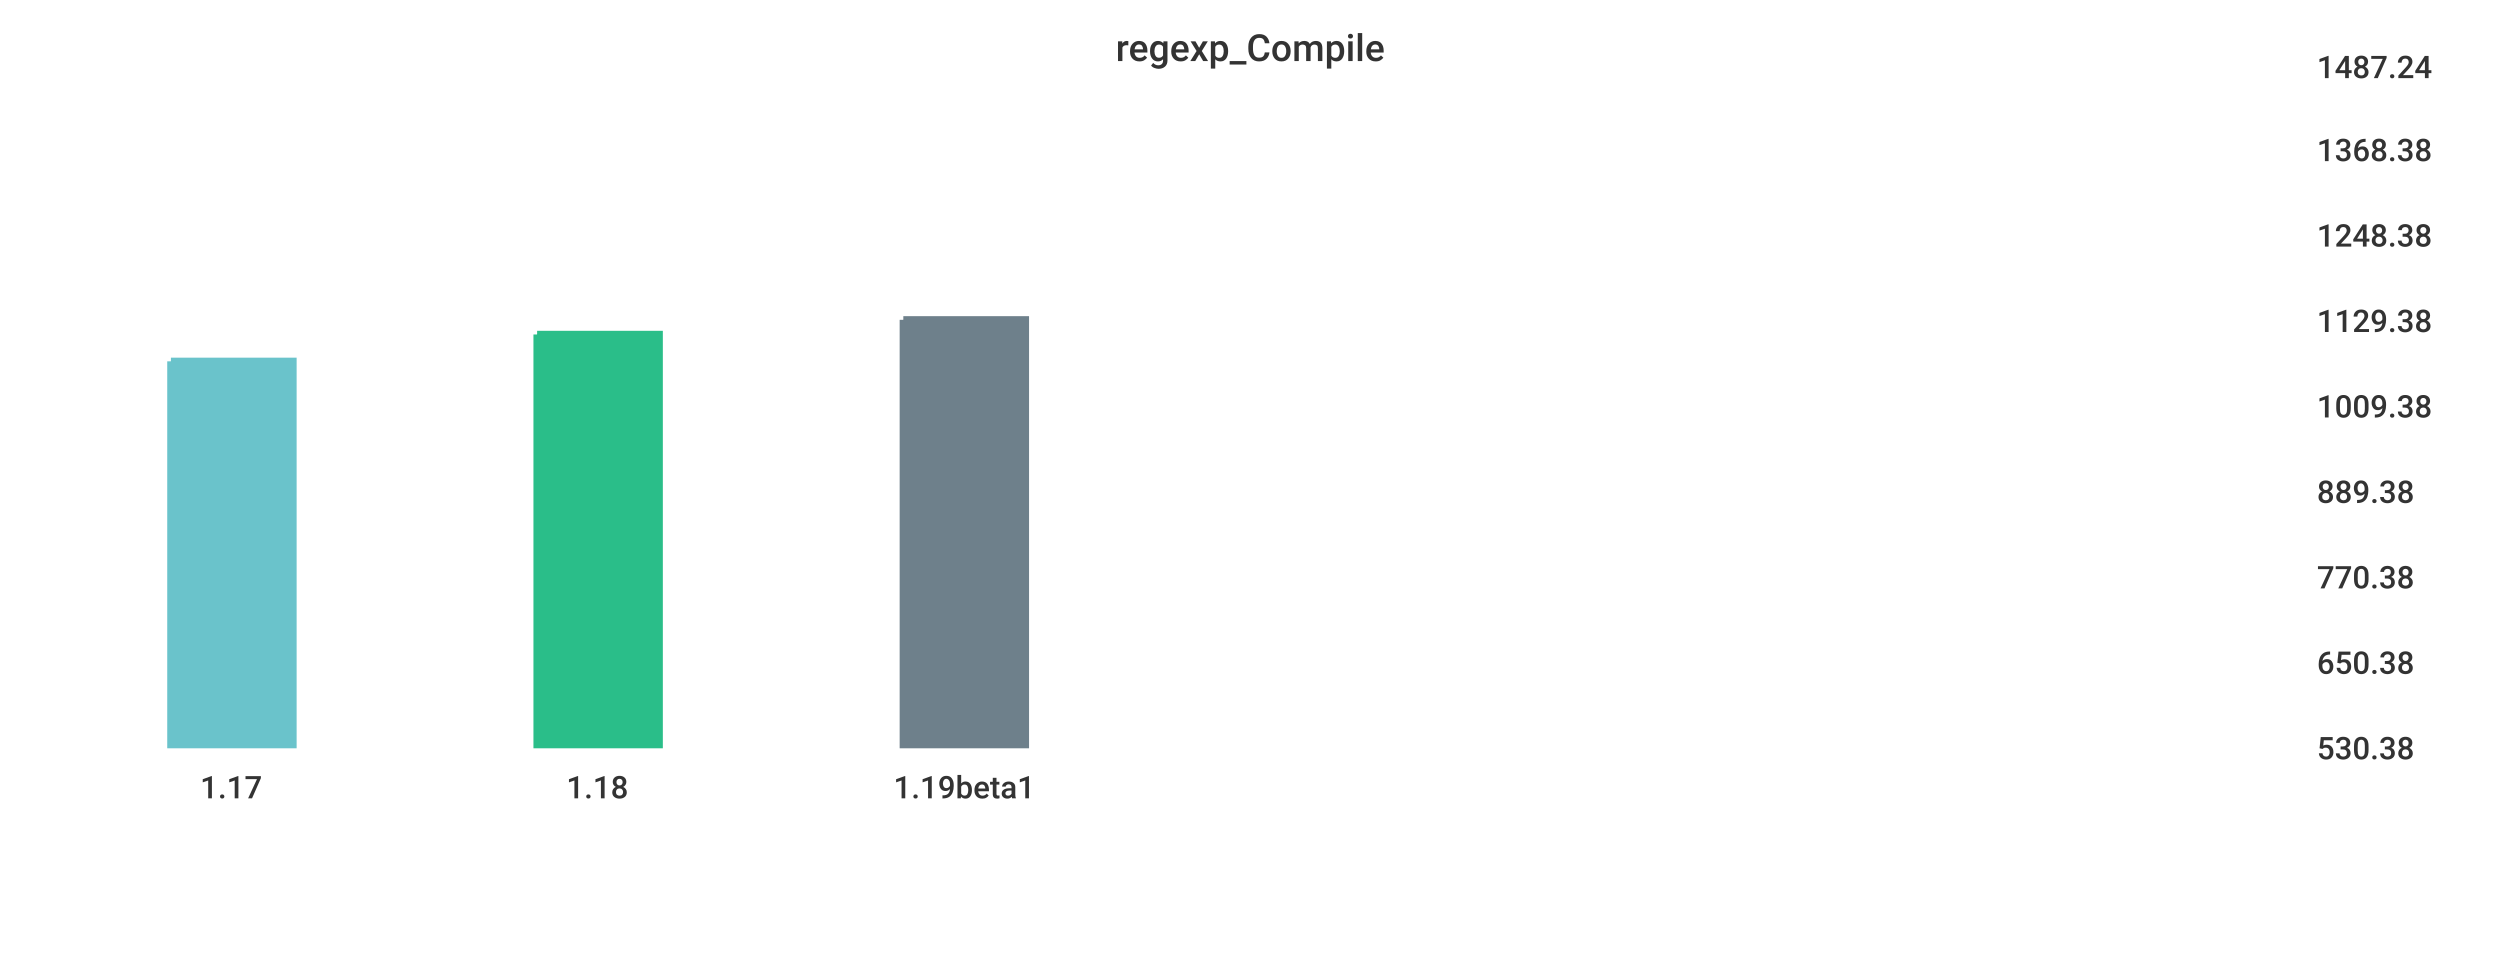
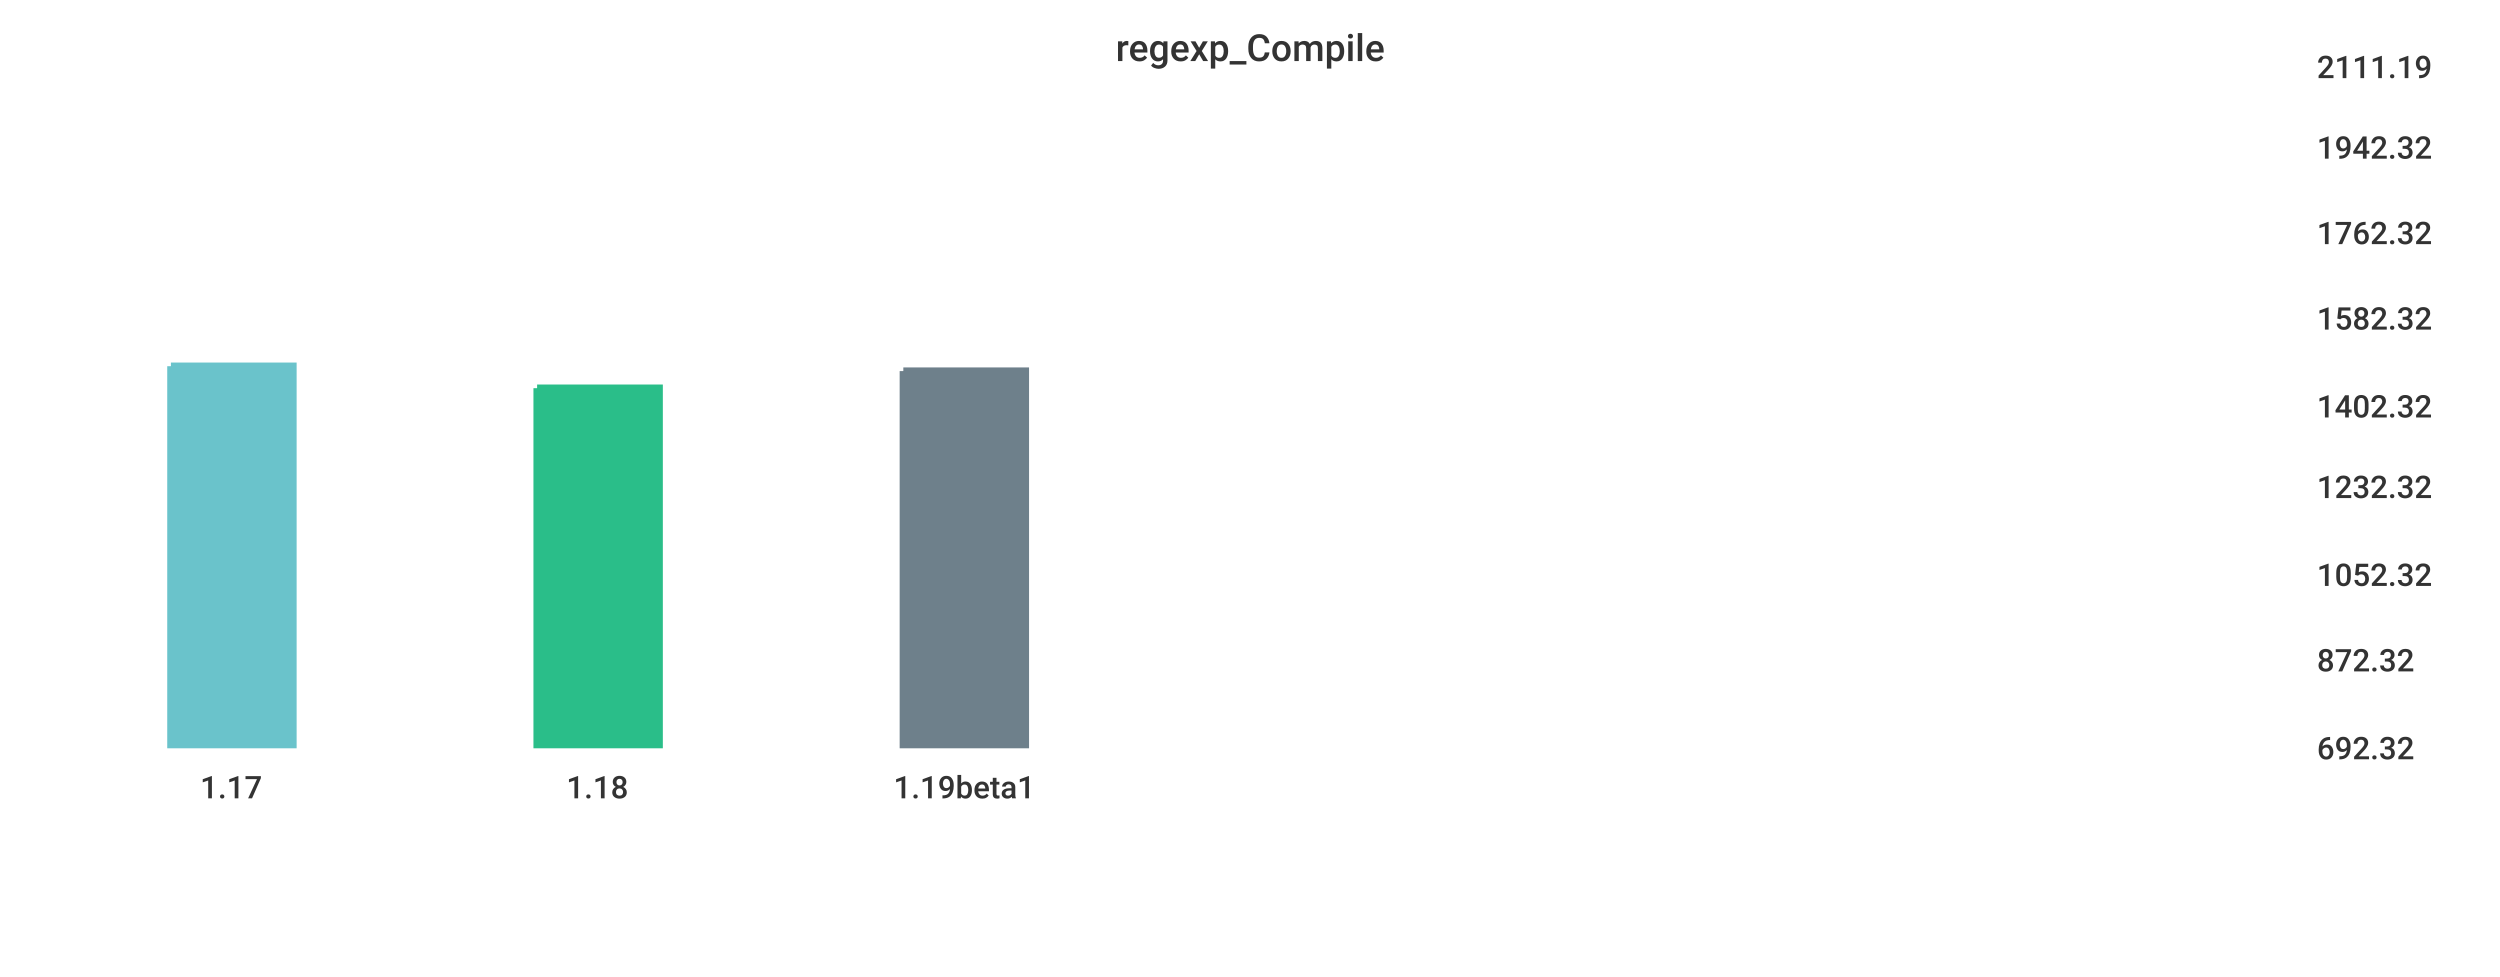
<svg xmlns="http://www.w3.org/2000/svg" width="1024" height="400">\n<path d="M 0 0 L 1024 0 L 1024 400 L 0 400 L 0 0" style="stroke-width:0;stroke:rgba(255,255,255,1.0);fill:rgba(255,255,255,1.0)" />
  <path d="M 20 26 L 934 26 L 934 305 L 20 305 L 20 26" style="stroke-width:0;stroke:rgba(255,255,255,1.0);fill:rgba(255,255,255,1.0)" />
-   <path d="M 70 148 L 120 148 L 120 305 L 70 305 L 70 148" style="stroke-width:3;stroke:rgba(106,195,203,1.0);fill:rgba(106,195,203,1.0)" />
-   <path d="M 220 137 L 270 137 L 270 305 L 220 305 L 220 137" style="stroke-width:3;stroke:rgba(42,190,137,1.0);fill:rgba(42,190,137,1.0)" />
-   <path d="M 370 131 L 420 131 L 420 305 L 370 305 L 370 131" style="stroke-width:3;stroke:rgba(110,128,139,1.0);fill:rgba(110,128,139,1.0)" />
+   <path d="M 70 150 L 120 150 L 120 305 L 70 305 L 70 150" style="stroke-width:3;stroke:rgba(106,195,203,1.0);fill:rgba(106,195,203,1.0)" />
+   <path d="M 220 159 L 270 159 L 270 305 L 220 305 L 220 159" style="stroke-width:3;stroke:rgba(42,190,137,1.0);fill:rgba(42,190,137,1.0)" />
+   <path d="M 370 152 L 420 152 L 420 305 L 370 305 L 370 152" style="stroke-width:3;stroke:rgba(110,128,139,1.0);fill:rgba(110,128,139,1.0)" />
  <path d="M 20 305 L 934 305" style="stroke-width:0;stroke:rgba(51,51,51,1.0);fill:none" />
  <path d="M 20 305 L 20 310" style="stroke-width:0;stroke:rgba(51,51,51,1.0);fill:none" />
  <text x="82" y="327" style="stroke-width:0;stroke:none;fill:rgba(51,51,51,1.0);font-size:12.8px;font-family:'Roboto Medium',sans-serif">1.17</text>
  <path d="M 170 305 L 170 310" style="stroke-width:0;stroke:rgba(51,51,51,1.0);fill:none" />
  <text x="232" y="327" style="stroke-width:0;stroke:none;fill:rgba(51,51,51,1.0);font-size:12.8px;font-family:'Roboto Medium',sans-serif">1.18</text>
  <path d="M 320 305 L 320 310" style="stroke-width:0;stroke:rgba(51,51,51,1.0);fill:none" />
  <text x="366" y="327" style="stroke-width:0;stroke:none;fill:rgba(51,51,51,1.0);font-size:12.8px;font-family:'Roboto Medium',sans-serif">1.19beta1</text>
  <path d="M 934 26 L 934 305" style="stroke-width:0;stroke:rgba(51,51,51,1.0);fill:none" />
  <path d="M 934 305 L 939 305" style="stroke-width:0;stroke:rgba(51,51,51,1.0);fill:none" />
  <path d="M 934 305 L 939 305" style="stroke-width:0;stroke:rgba(51,51,51,1.0);fill:none" />
-   <text x="949" y="311" style="stroke-width:0;stroke:none;fill:rgba(51,51,51,1.0);font-size:12.8px;font-family:'Roboto Medium',sans-serif">530.38</text>
-   <path d="M 934 270 L 939 270" style="stroke-width:0;stroke:rgba(51,51,51,1.0);fill:none" />
-   <text x="949" y="276" style="stroke-width:0;stroke:none;fill:rgba(51,51,51,1.0);font-size:12.8px;font-family:'Roboto Medium',sans-serif">650.38</text>
-   <path d="M 934 235 L 939 235" style="stroke-width:0;stroke:rgba(51,51,51,1.0);fill:none" />
-   <text x="949" y="241" style="stroke-width:0;stroke:none;fill:rgba(51,51,51,1.0);font-size:12.8px;font-family:'Roboto Medium',sans-serif">770.38</text>
-   <path d="M 934 200 L 939 200" style="stroke-width:0;stroke:rgba(51,51,51,1.0);fill:none" />
-   <text x="949" y="206" style="stroke-width:0;stroke:none;fill:rgba(51,51,51,1.0);font-size:12.8px;font-family:'Roboto Medium',sans-serif">889.38</text>
+   <text x="949" y="311" style="stroke-width:0;stroke:none;fill:rgba(51,51,51,1.0);font-size:12.8px;font-family:'Roboto Medium',sans-serif">692.32</text>
+   <path d="M 934 269 L 939 269" style="stroke-width:0;stroke:rgba(51,51,51,1.0);fill:none" />
+   <text x="949" y="275" style="stroke-width:0;stroke:none;fill:rgba(51,51,51,1.0);font-size:12.8px;font-family:'Roboto Medium',sans-serif">872.32</text>
+   <path d="M 934 234 L 939 234" style="stroke-width:0;stroke:rgba(51,51,51,1.0);fill:none" />
+   <text x="949" y="240" style="stroke-width:0;stroke:none;fill:rgba(51,51,51,1.0);font-size:12.8px;font-family:'Roboto Medium',sans-serif">1052.32</text>
+   <path d="M 934 198 L 939 198" style="stroke-width:0;stroke:rgba(51,51,51,1.0);fill:none" />
+   <text x="949" y="204" style="stroke-width:0;stroke:none;fill:rgba(51,51,51,1.0);font-size:12.8px;font-family:'Roboto Medium',sans-serif">1232.32</text>
  <path d="M 934 165 L 939 165" style="stroke-width:0;stroke:rgba(51,51,51,1.0);fill:none" />
-   <text x="949" y="171" style="stroke-width:0;stroke:none;fill:rgba(51,51,51,1.0);font-size:12.8px;font-family:'Roboto Medium',sans-serif">1009.38</text>
-   <path d="M 934 130 L 939 130" style="stroke-width:0;stroke:rgba(51,51,51,1.0);fill:none" />
-   <text x="949" y="136" style="stroke-width:0;stroke:none;fill:rgba(51,51,51,1.0);font-size:12.8px;font-family:'Roboto Medium',sans-serif">1129.38</text>
-   <path d="M 934 95 L 939 95" style="stroke-width:0;stroke:rgba(51,51,51,1.0);fill:none" />
-   <text x="949" y="101" style="stroke-width:0;stroke:none;fill:rgba(51,51,51,1.0);font-size:12.8px;font-family:'Roboto Medium',sans-serif">1248.38</text>
-   <path d="M 934 60 L 939 60" style="stroke-width:0;stroke:rgba(51,51,51,1.0);fill:none" />
-   <text x="949" y="66" style="stroke-width:0;stroke:none;fill:rgba(51,51,51,1.0);font-size:12.8px;font-family:'Roboto Medium',sans-serif">1368.38</text>
+   <text x="949" y="171" style="stroke-width:0;stroke:none;fill:rgba(51,51,51,1.0);font-size:12.8px;font-family:'Roboto Medium',sans-serif">1402.32</text>
+   <path d="M 934 129 L 939 129" style="stroke-width:0;stroke:rgba(51,51,51,1.0);fill:none" />
+   <text x="949" y="135" style="stroke-width:0;stroke:none;fill:rgba(51,51,51,1.0);font-size:12.8px;font-family:'Roboto Medium',sans-serif">1582.32</text>
+   <path d="M 934 94 L 939 94" style="stroke-width:0;stroke:rgba(51,51,51,1.0);fill:none" />
+   <text x="949" y="100" style="stroke-width:0;stroke:none;fill:rgba(51,51,51,1.0);font-size:12.8px;font-family:'Roboto Medium',sans-serif">1762.32</text>
+   <path d="M 934 59 L 939 59" style="stroke-width:0;stroke:rgba(51,51,51,1.0);fill:none" />
+   <text x="949" y="65" style="stroke-width:0;stroke:none;fill:rgba(51,51,51,1.0);font-size:12.8px;font-family:'Roboto Medium',sans-serif">1942.32</text>
  <path d="M 934 26 L 939 26" style="stroke-width:0;stroke:rgba(51,51,51,1.0);fill:none" />
-   <text x="949" y="32" style="stroke-width:0;stroke:none;fill:rgba(51,51,51,1.0);font-size:12.8px;font-family:'Roboto Medium',sans-serif">1487.24</text>
+   <text x="949" y="32" style="stroke-width:0;stroke:none;fill:rgba(51,51,51,1.0);font-size:12.8px;font-family:'Roboto Medium',sans-serif">2111.19</text>
  <text x="457" y="25" style="stroke-width:0;stroke:none;fill:rgba(51,51,51,1.0);font-size:15.3px;font-family:'Roboto Medium',sans-serif">regexp_Compile</text>
</svg>
